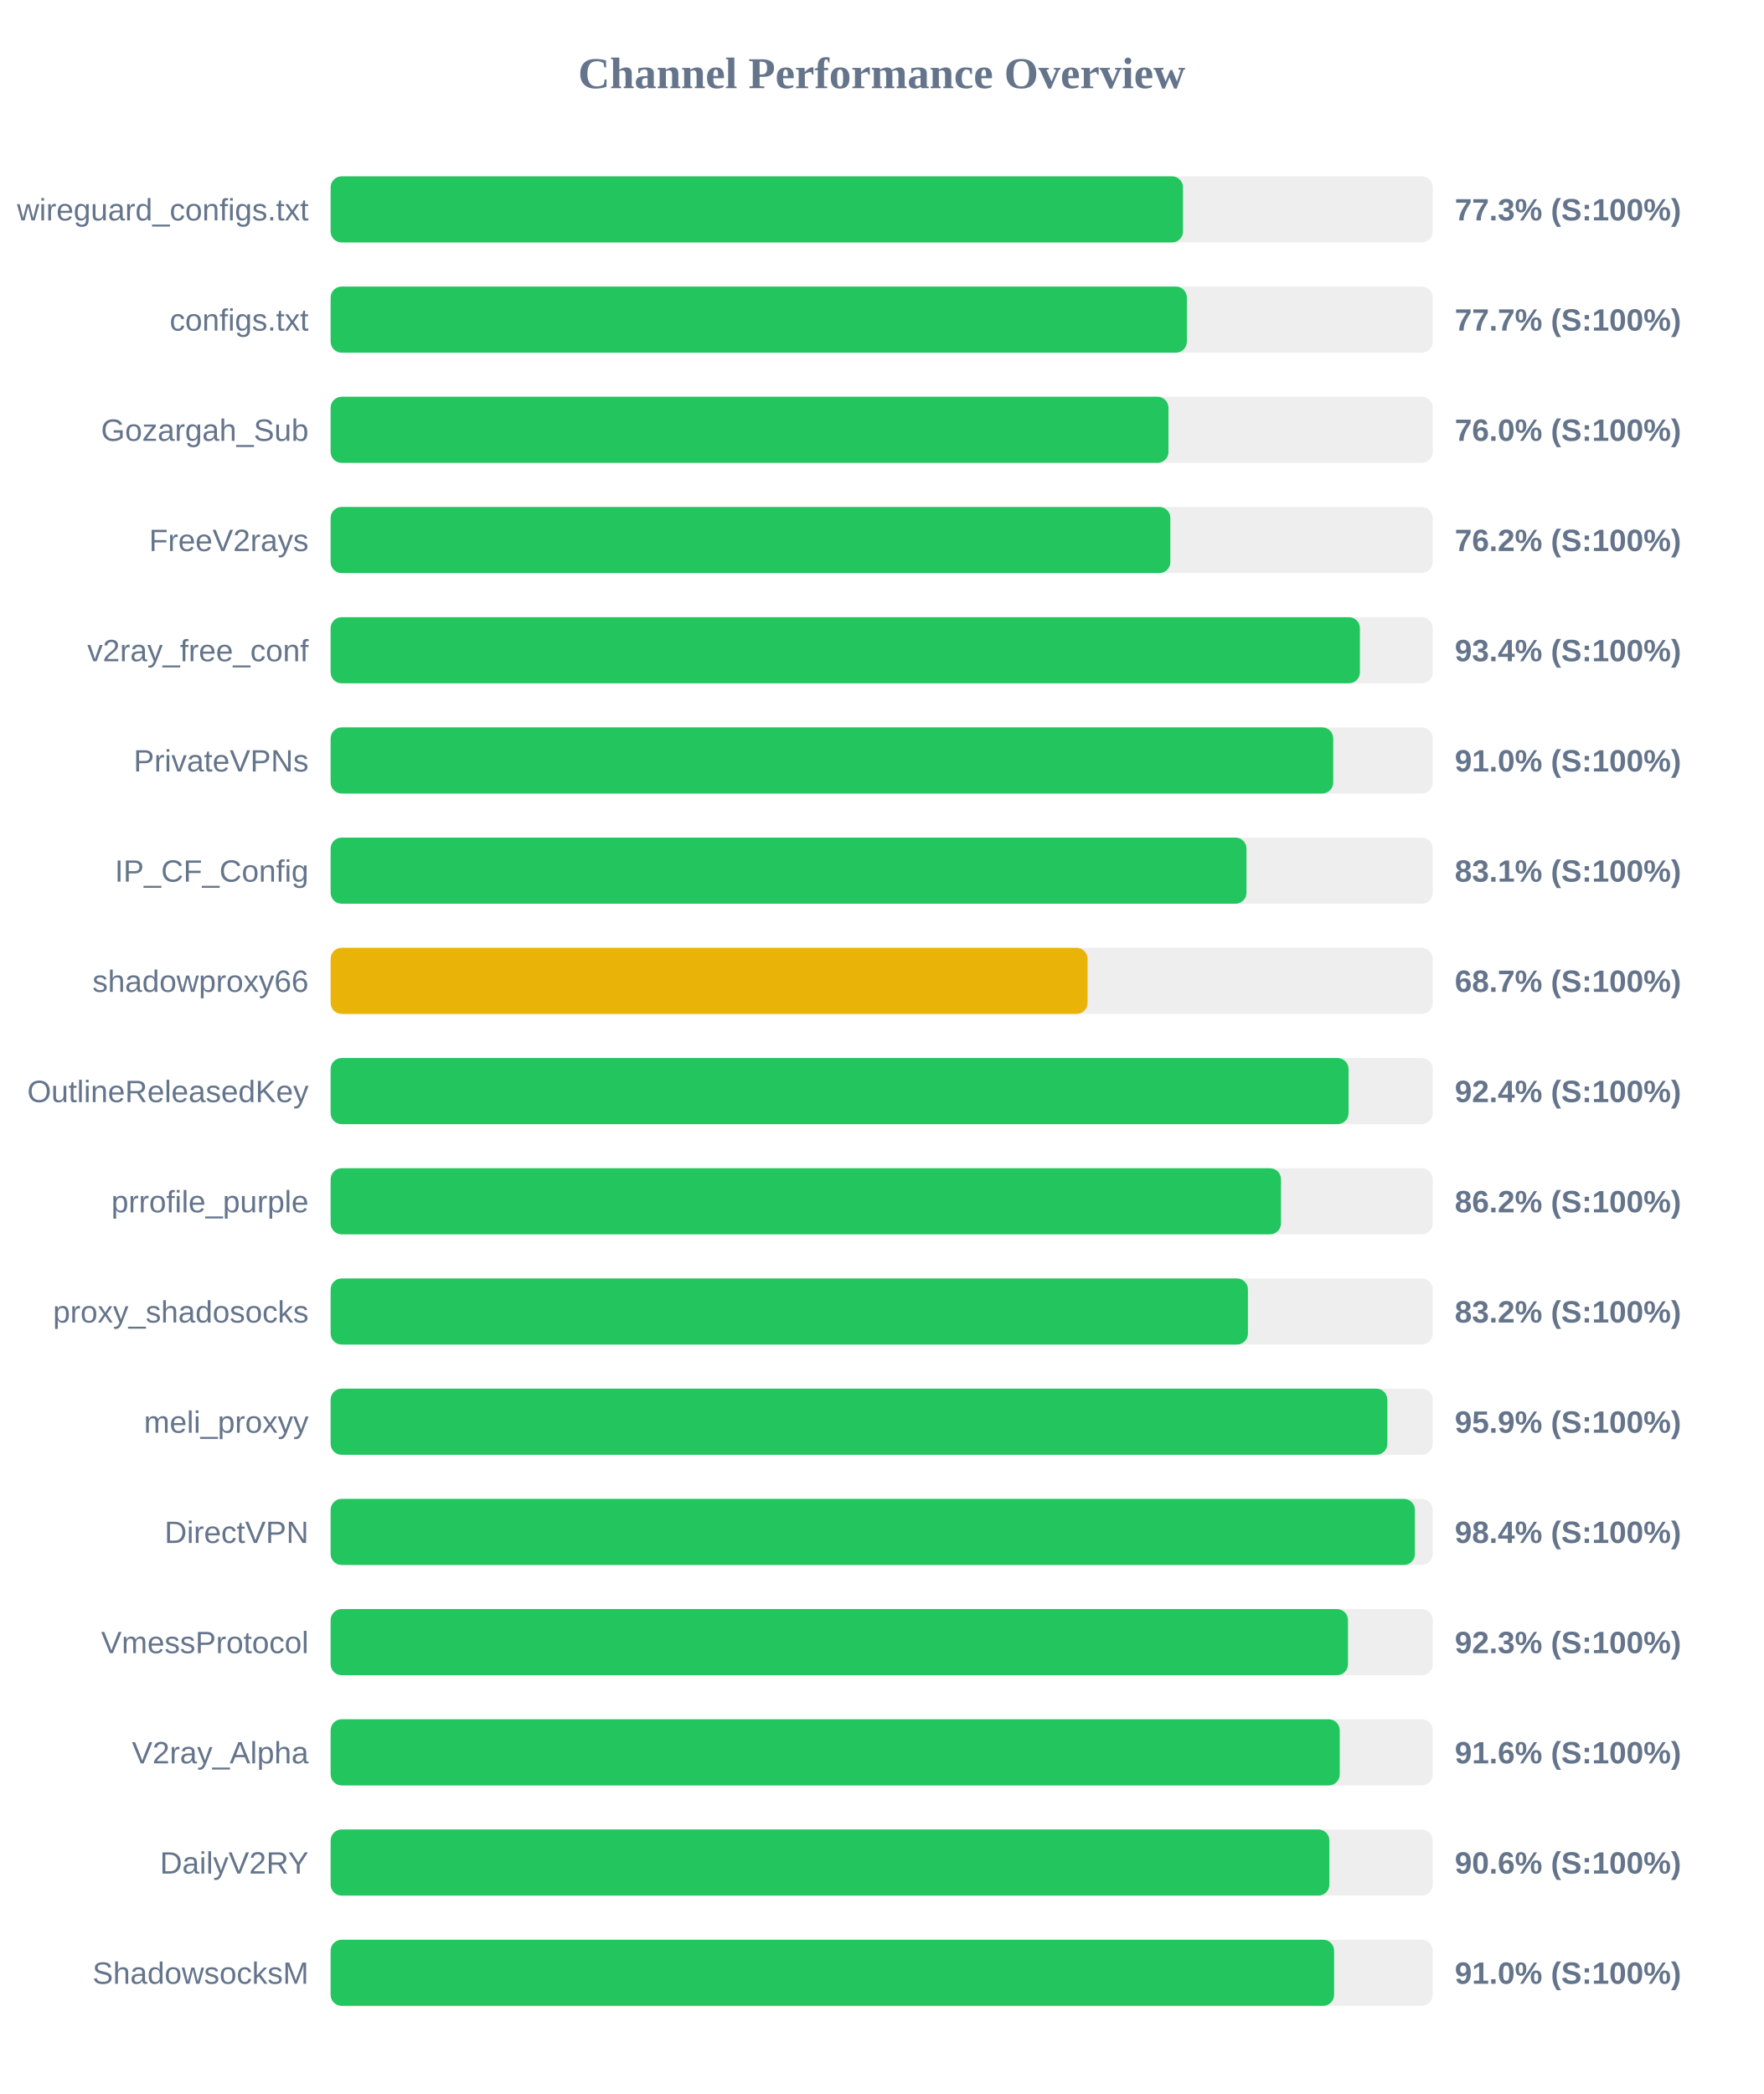
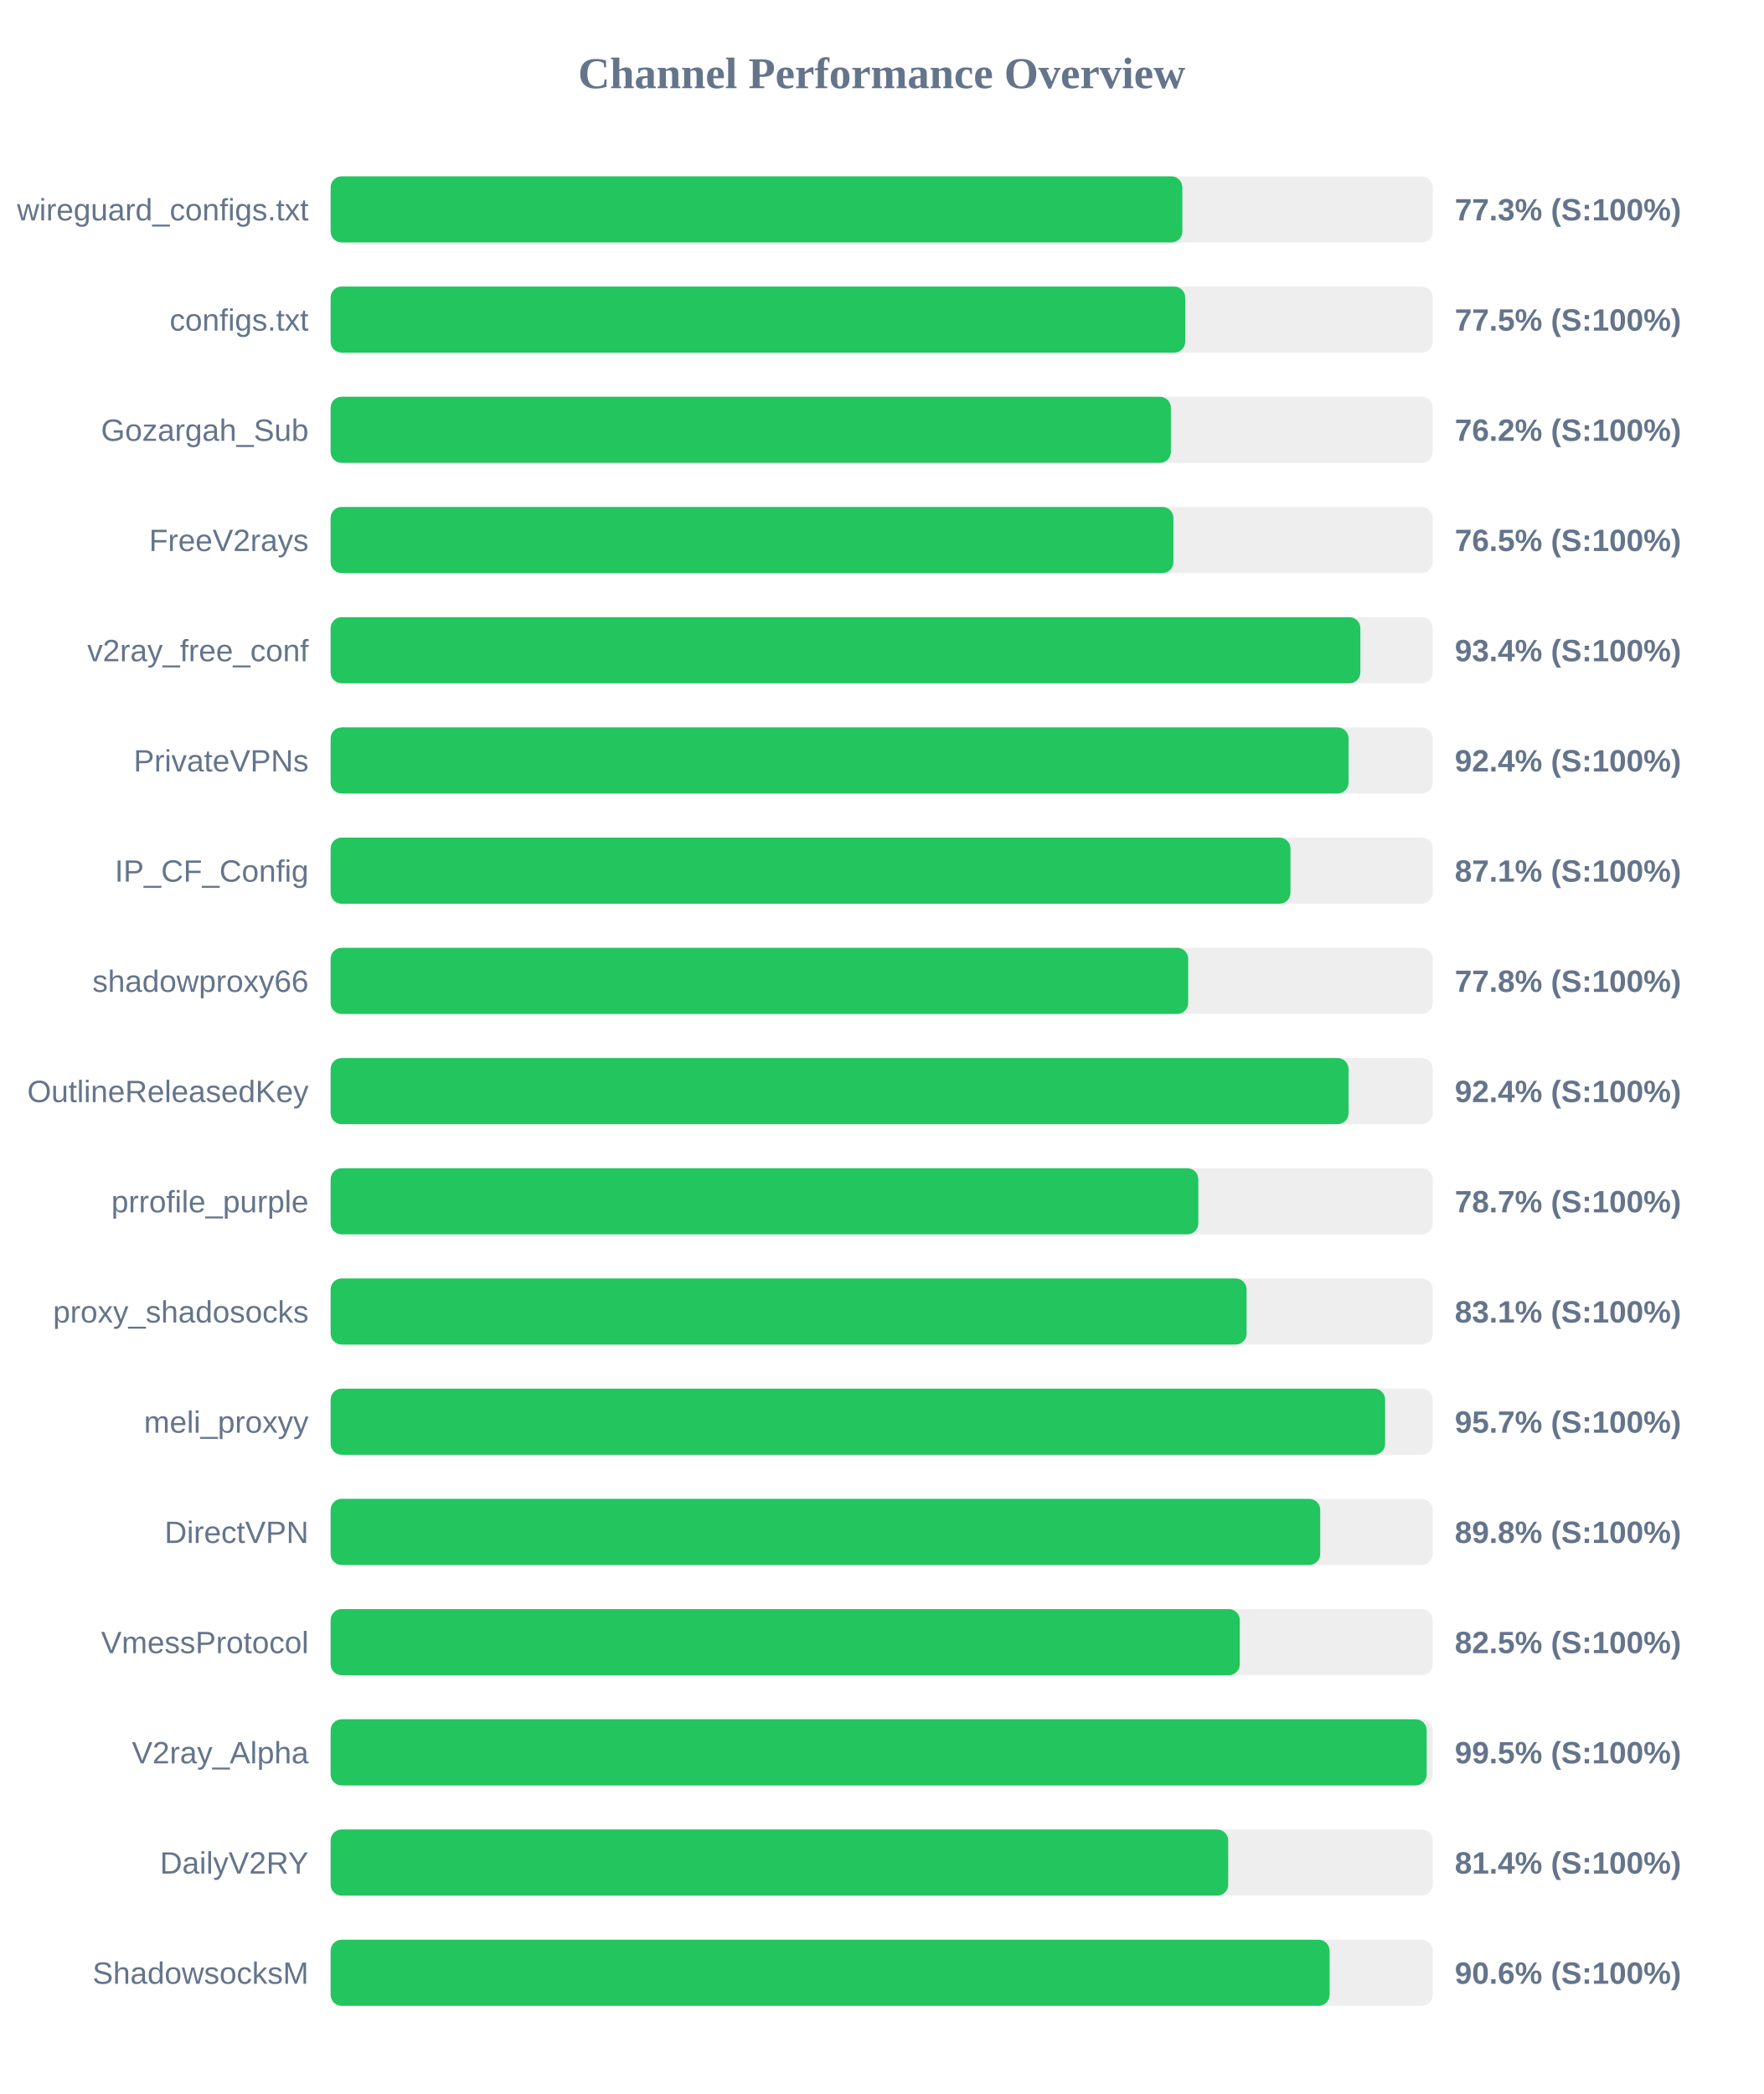
<svg xmlns="http://www.w3.org/2000/svg" width="800" height="950" version="1.1">
  <style>
        .row { font: 14px Arial; fill: #64748b; }
        .score { font: bold 14px Arial; fill: #64748b; }
    </style>
  <text x="400" y="40" text-anchor="middle" font-size="20px" font-weight="bold" fill="#64748b">Channel Performance Overview</text>
  <rect x="150" y="80" width="500" height="30" fill="#eee" rx="5" />
-   <rect x="150" y="80" width="386.7" height="30" fill="#22c55e" rx="5" />
+   <rect x="150" y="80" width="386.4" height="30" fill="#22c55e" rx="5" />
  <text x="140" y="100" text-anchor="end" class="row">wireguard_configs.txt</text>
  <text x="660" y="100" text-anchor="start" class="score">77.3% (S:100%)</text>
  <rect x="150" y="130" width="500" height="30" fill="#eee" rx="5" />
-   <rect x="150" y="130" width="388.45" height="30" fill="#22c55e" rx="5" />
+   <rect x="150" y="130" width="387.7" height="30" fill="#22c55e" rx="5" />
  <text x="140" y="150" text-anchor="end" class="row">configs.txt</text>
-   <text x="660" y="150" text-anchor="start" class="score">77.7% (S:100%)</text>
+   <text x="660" y="150" text-anchor="start" class="score">77.5% (S:100%)</text>
  <rect x="150" y="180" width="500" height="30" fill="#eee" rx="5" />
-   <rect x="150" y="180" width="380.1" height="30" fill="#22c55e" rx="5" />
+   <rect x="150" y="180" width="381.2" height="30" fill="#22c55e" rx="5" />
  <text x="140" y="200" text-anchor="end" class="row">Gozargah_Sub</text>
-   <text x="660" y="200" text-anchor="start" class="score">76.0% (S:100%)</text>
+   <text x="660" y="200" text-anchor="start" class="score">76.2% (S:100%)</text>
  <rect x="150" y="230" width="500" height="30" fill="#eee" rx="5" />
-   <rect x="150" y="230" width="380.95" height="30" fill="#22c55e" rx="5" />
+   <rect x="150" y="230" width="382.35" height="30" fill="#22c55e" rx="5" />
  <text x="140" y="250" text-anchor="end" class="row">FreeV2rays</text>
-   <text x="660" y="250" text-anchor="start" class="score">76.2% (S:100%)</text>
+   <text x="660" y="250" text-anchor="start" class="score">76.5% (S:100%)</text>
  <rect x="150" y="280" width="500" height="30" fill="#eee" rx="5" />
-   <rect x="150" y="280" width="466.95" height="30" fill="#22c55e" rx="5" />
+   <rect x="150" y="280" width="467.15" height="30" fill="#22c55e" rx="5" />
  <text x="140" y="300" text-anchor="end" class="row">v2ray_free_conf</text>
  <text x="660" y="300" text-anchor="start" class="score">93.4% (S:100%)</text>
  <rect x="150" y="330" width="500" height="30" fill="#eee" rx="5" />
-   <rect x="150" y="330" width="454.85" height="30" fill="#22c55e" rx="5" />
+   <rect x="150" y="330" width="461.8" height="30" fill="#22c55e" rx="5" />
  <text x="140" y="350" text-anchor="end" class="row">PrivateVPNs</text>
-   <text x="660" y="350" text-anchor="start" class="score">91.0% (S:100%)</text>
+   <text x="660" y="350" text-anchor="start" class="score">92.4% (S:100%)</text>
  <rect x="150" y="380" width="500" height="30" fill="#eee" rx="5" />
-   <rect x="150" y="380" width="415.5" height="30" fill="#22c55e" rx="5" />
+   <rect x="150" y="380" width="435.45" height="30" fill="#22c55e" rx="5" />
  <text x="140" y="400" text-anchor="end" class="row">IP_CF_Config</text>
-   <text x="660" y="400" text-anchor="start" class="score">83.1% (S:100%)</text>
+   <text x="660" y="400" text-anchor="start" class="score">87.1% (S:100%)</text>
  <rect x="150" y="430" width="500" height="30" fill="#eee" rx="5" />
-   <rect x="150" y="430" width="343.4" height="30" fill="#eab308" rx="5" />
+   <rect x="150" y="430" width="389.05" height="30" fill="#22c55e" rx="5" />
  <text x="140" y="450" text-anchor="end" class="row">shadowproxy66</text>
-   <text x="660" y="450" text-anchor="start" class="score">68.7% (S:100%)</text>
+   <text x="660" y="450" text-anchor="start" class="score">77.8% (S:100%)</text>
  <rect x="150" y="480" width="500" height="30" fill="#eee" rx="5" />
  <rect x="150" y="480" width="461.8" height="30" fill="#22c55e" rx="5" />
  <text x="140" y="500" text-anchor="end" class="row">OutlineReleasedKey</text>
  <text x="660" y="500" text-anchor="start" class="score">92.4% (S:100%)</text>
  <rect x="150" y="530" width="500" height="30" fill="#eee" rx="5" />
-   <rect x="150" y="530" width="431.15" height="30" fill="#22c55e" rx="5" />
+   <rect x="150" y="530" width="393.65" height="30" fill="#22c55e" rx="5" />
  <text x="140" y="550" text-anchor="end" class="row">prrofile_purple</text>
-   <text x="660" y="550" text-anchor="start" class="score">86.2% (S:100%)</text>
+   <text x="660" y="550" text-anchor="start" class="score">78.7% (S:100%)</text>
  <rect x="150" y="580" width="500" height="30" fill="#eee" rx="5" />
-   <rect x="150" y="580" width="416.15" height="30" fill="#22c55e" rx="5" />
+   <rect x="150" y="580" width="415.55" height="30" fill="#22c55e" rx="5" />
  <text x="140" y="600" text-anchor="end" class="row">proxy_shadosocks</text>
-   <text x="660" y="600" text-anchor="start" class="score">83.2% (S:100%)</text>
+   <text x="660" y="600" text-anchor="start" class="score">83.1% (S:100%)</text>
  <rect x="150" y="630" width="500" height="30" fill="#eee" rx="5" />
-   <rect x="150" y="630" width="479.4" height="30" fill="#22c55e" rx="5" />
+   <rect x="150" y="630" width="478.4" height="30" fill="#22c55e" rx="5" />
  <text x="140" y="650" text-anchor="end" class="row">meli_proxyy</text>
-   <text x="660" y="650" text-anchor="start" class="score">95.9% (S:100%)</text>
+   <text x="660" y="650" text-anchor="start" class="score">95.7% (S:100%)</text>
  <rect x="150" y="680" width="500" height="30" fill="#eee" rx="5" />
-   <rect x="150" y="680" width="491.9" height="30" fill="#22c55e" rx="5" />
+   <rect x="150" y="680" width="448.95" height="30" fill="#22c55e" rx="5" />
  <text x="140" y="700" text-anchor="end" class="row">DirectVPN</text>
-   <text x="660" y="700" text-anchor="start" class="score">98.4% (S:100%)</text>
+   <text x="660" y="700" text-anchor="start" class="score">89.8% (S:100%)</text>
  <rect x="150" y="730" width="500" height="30" fill="#eee" rx="5" />
-   <rect x="150" y="730" width="461.55" height="30" fill="#22c55e" rx="5" />
+   <rect x="150" y="730" width="412.45" height="30" fill="#22c55e" rx="5" />
  <text x="140" y="750" text-anchor="end" class="row">VmessProtocol</text>
-   <text x="660" y="750" text-anchor="start" class="score">92.3% (S:100%)</text>
+   <text x="660" y="750" text-anchor="start" class="score">82.5% (S:100%)</text>
  <rect x="150" y="780" width="500" height="30" fill="#eee" rx="5" />
-   <rect x="150" y="780" width="457.8" height="30" fill="#22c55e" rx="5" />
+   <rect x="150" y="780" width="497.25" height="30" fill="#22c55e" rx="5" />
  <text x="140" y="800" text-anchor="end" class="row">V2ray_Alpha</text>
-   <text x="660" y="800" text-anchor="start" class="score">91.6% (S:100%)</text>
+   <text x="660" y="800" text-anchor="start" class="score">99.5% (S:100%)</text>
  <rect x="150" y="830" width="500" height="30" fill="#eee" rx="5" />
-   <rect x="150" y="830" width="453.1" height="30" fill="#22c55e" rx="5" />
+   <rect x="150" y="830" width="407.2" height="30" fill="#22c55e" rx="5" />
  <text x="140" y="850" text-anchor="end" class="row">DailyV2RY</text>
-   <text x="660" y="850" text-anchor="start" class="score">90.6% (S:100%)</text>
+   <text x="660" y="850" text-anchor="start" class="score">81.4% (S:100%)</text>
  <rect x="150" y="880" width="500" height="30" fill="#eee" rx="5" />
-   <rect x="150" y="880" width="455.25" height="30" fill="#22c55e" rx="5" />
+   <rect x="150" y="880" width="453.2" height="30" fill="#22c55e" rx="5" />
  <text x="140" y="900" text-anchor="end" class="row">ShadowsocksM</text>
-   <text x="660" y="900" text-anchor="start" class="score">91.0% (S:100%)</text>
+   <text x="660" y="900" text-anchor="start" class="score">90.6% (S:100%)</text>
</svg>
